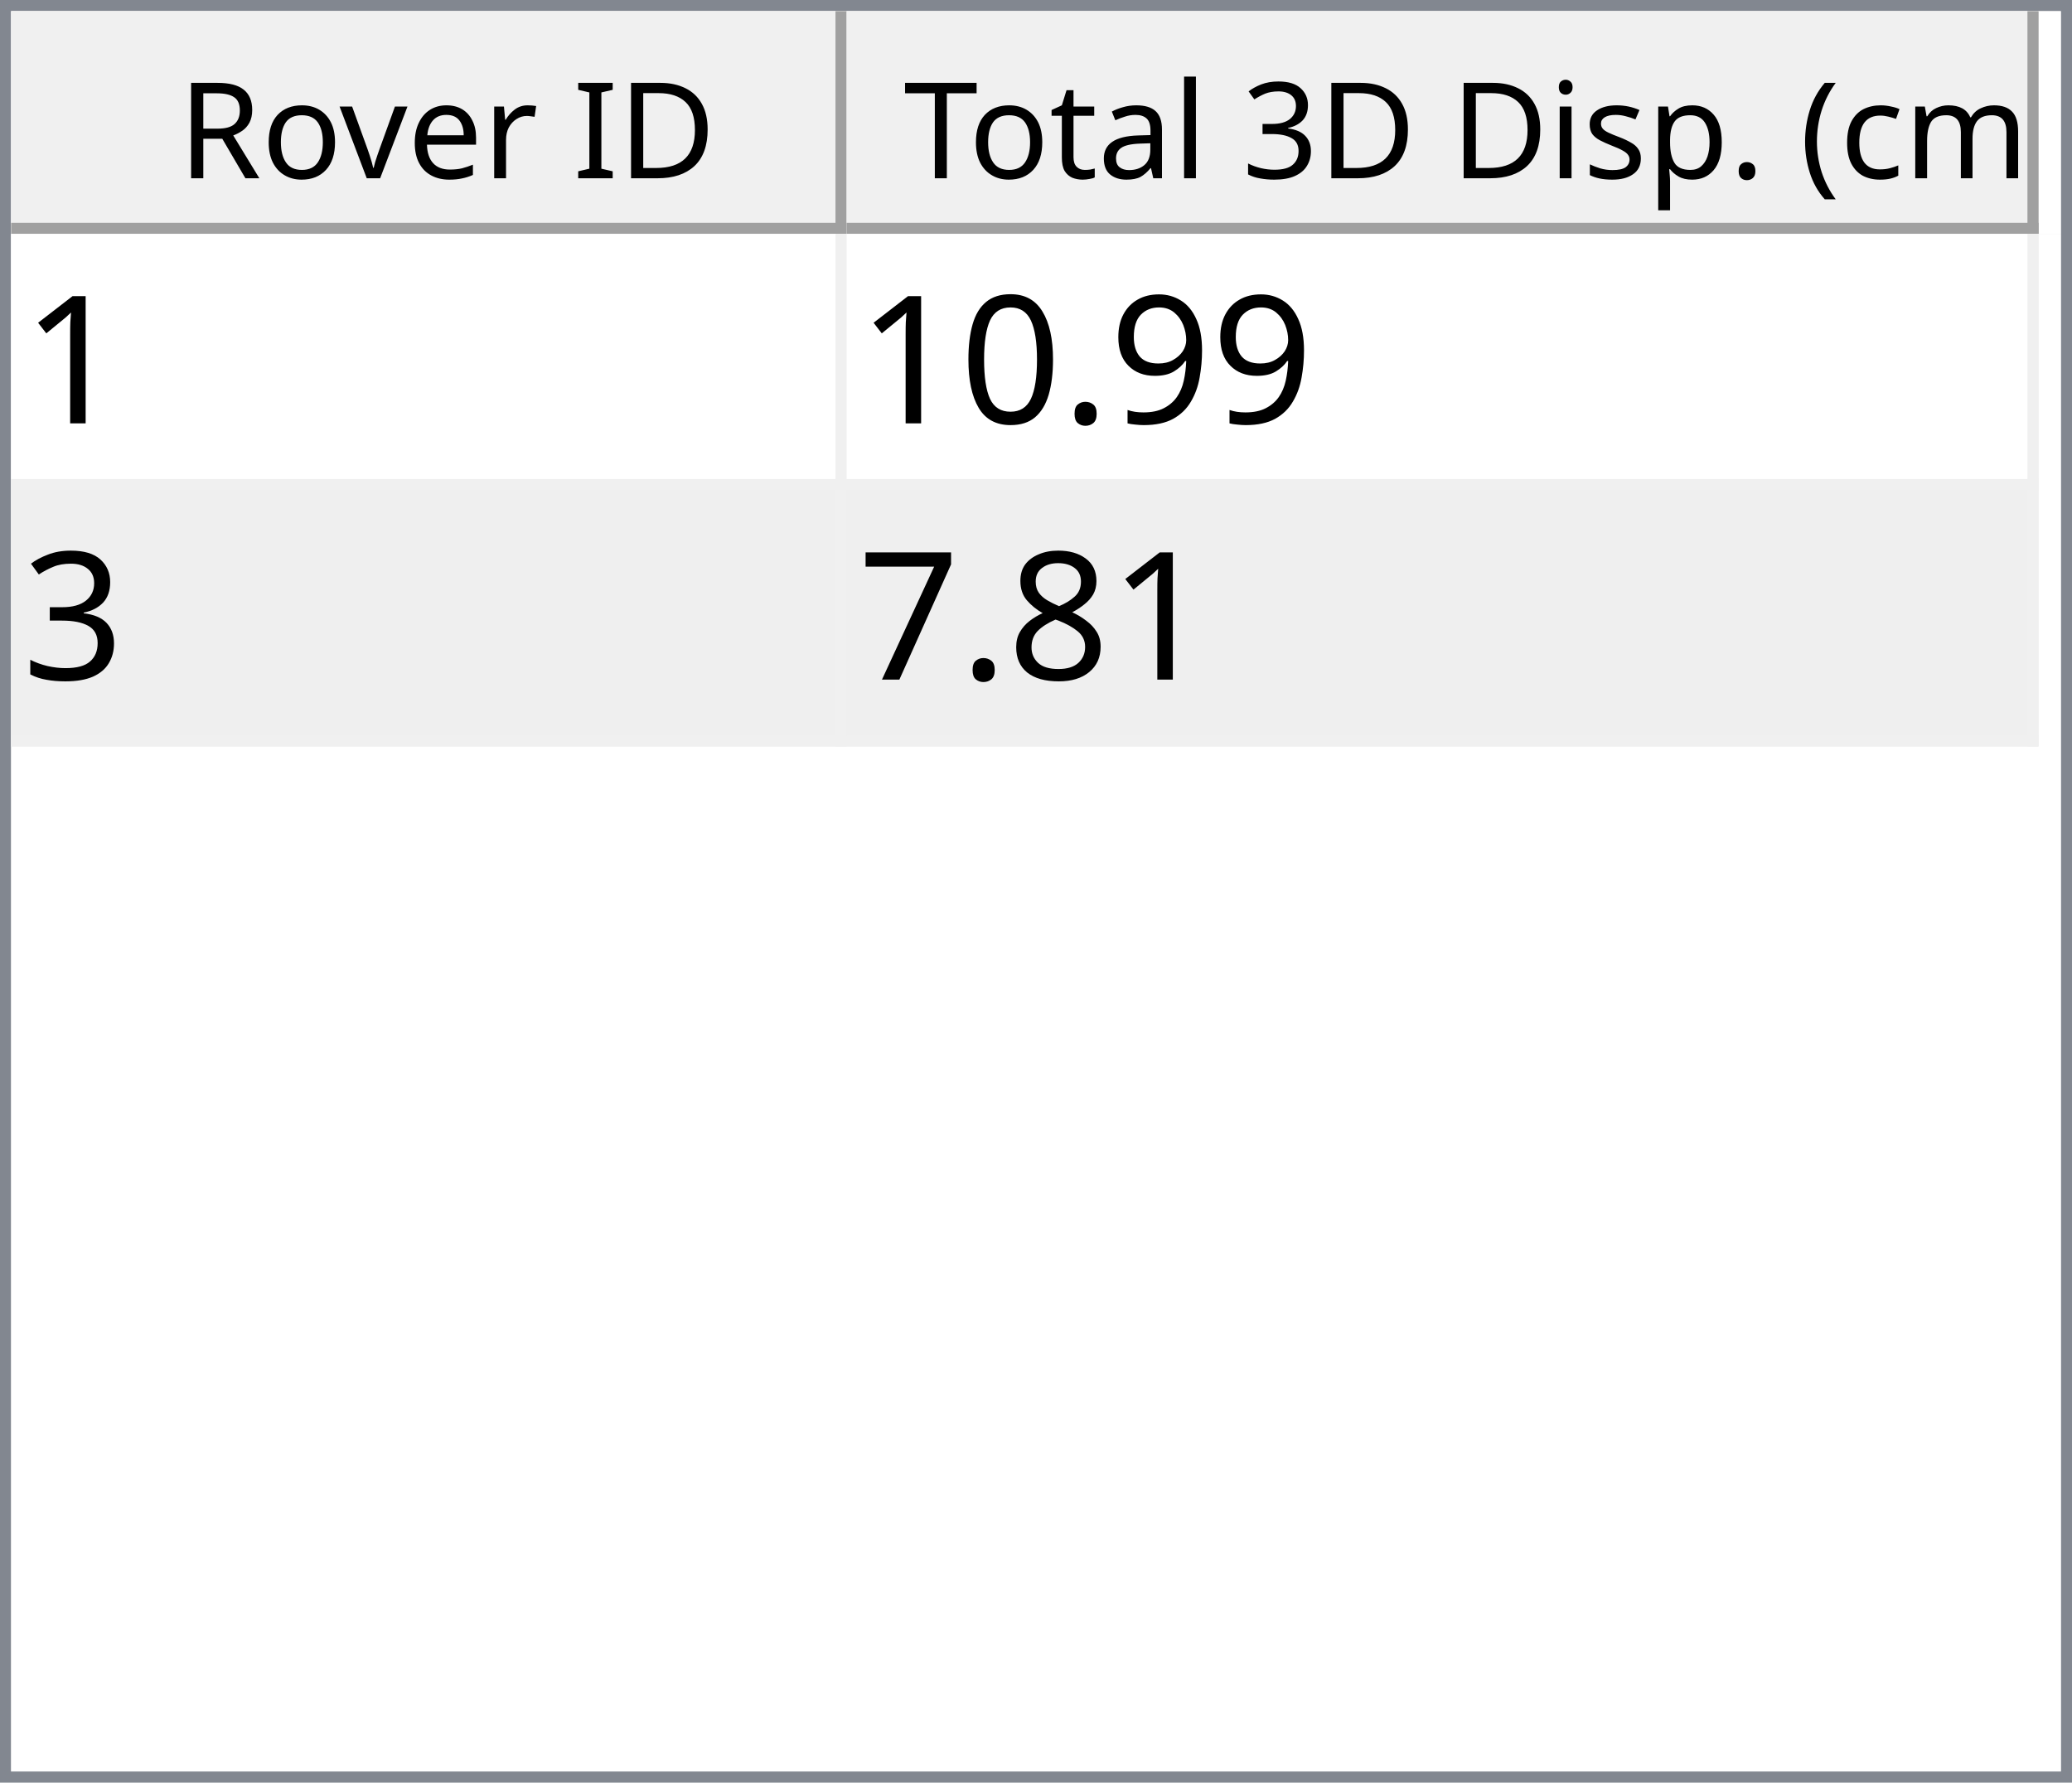
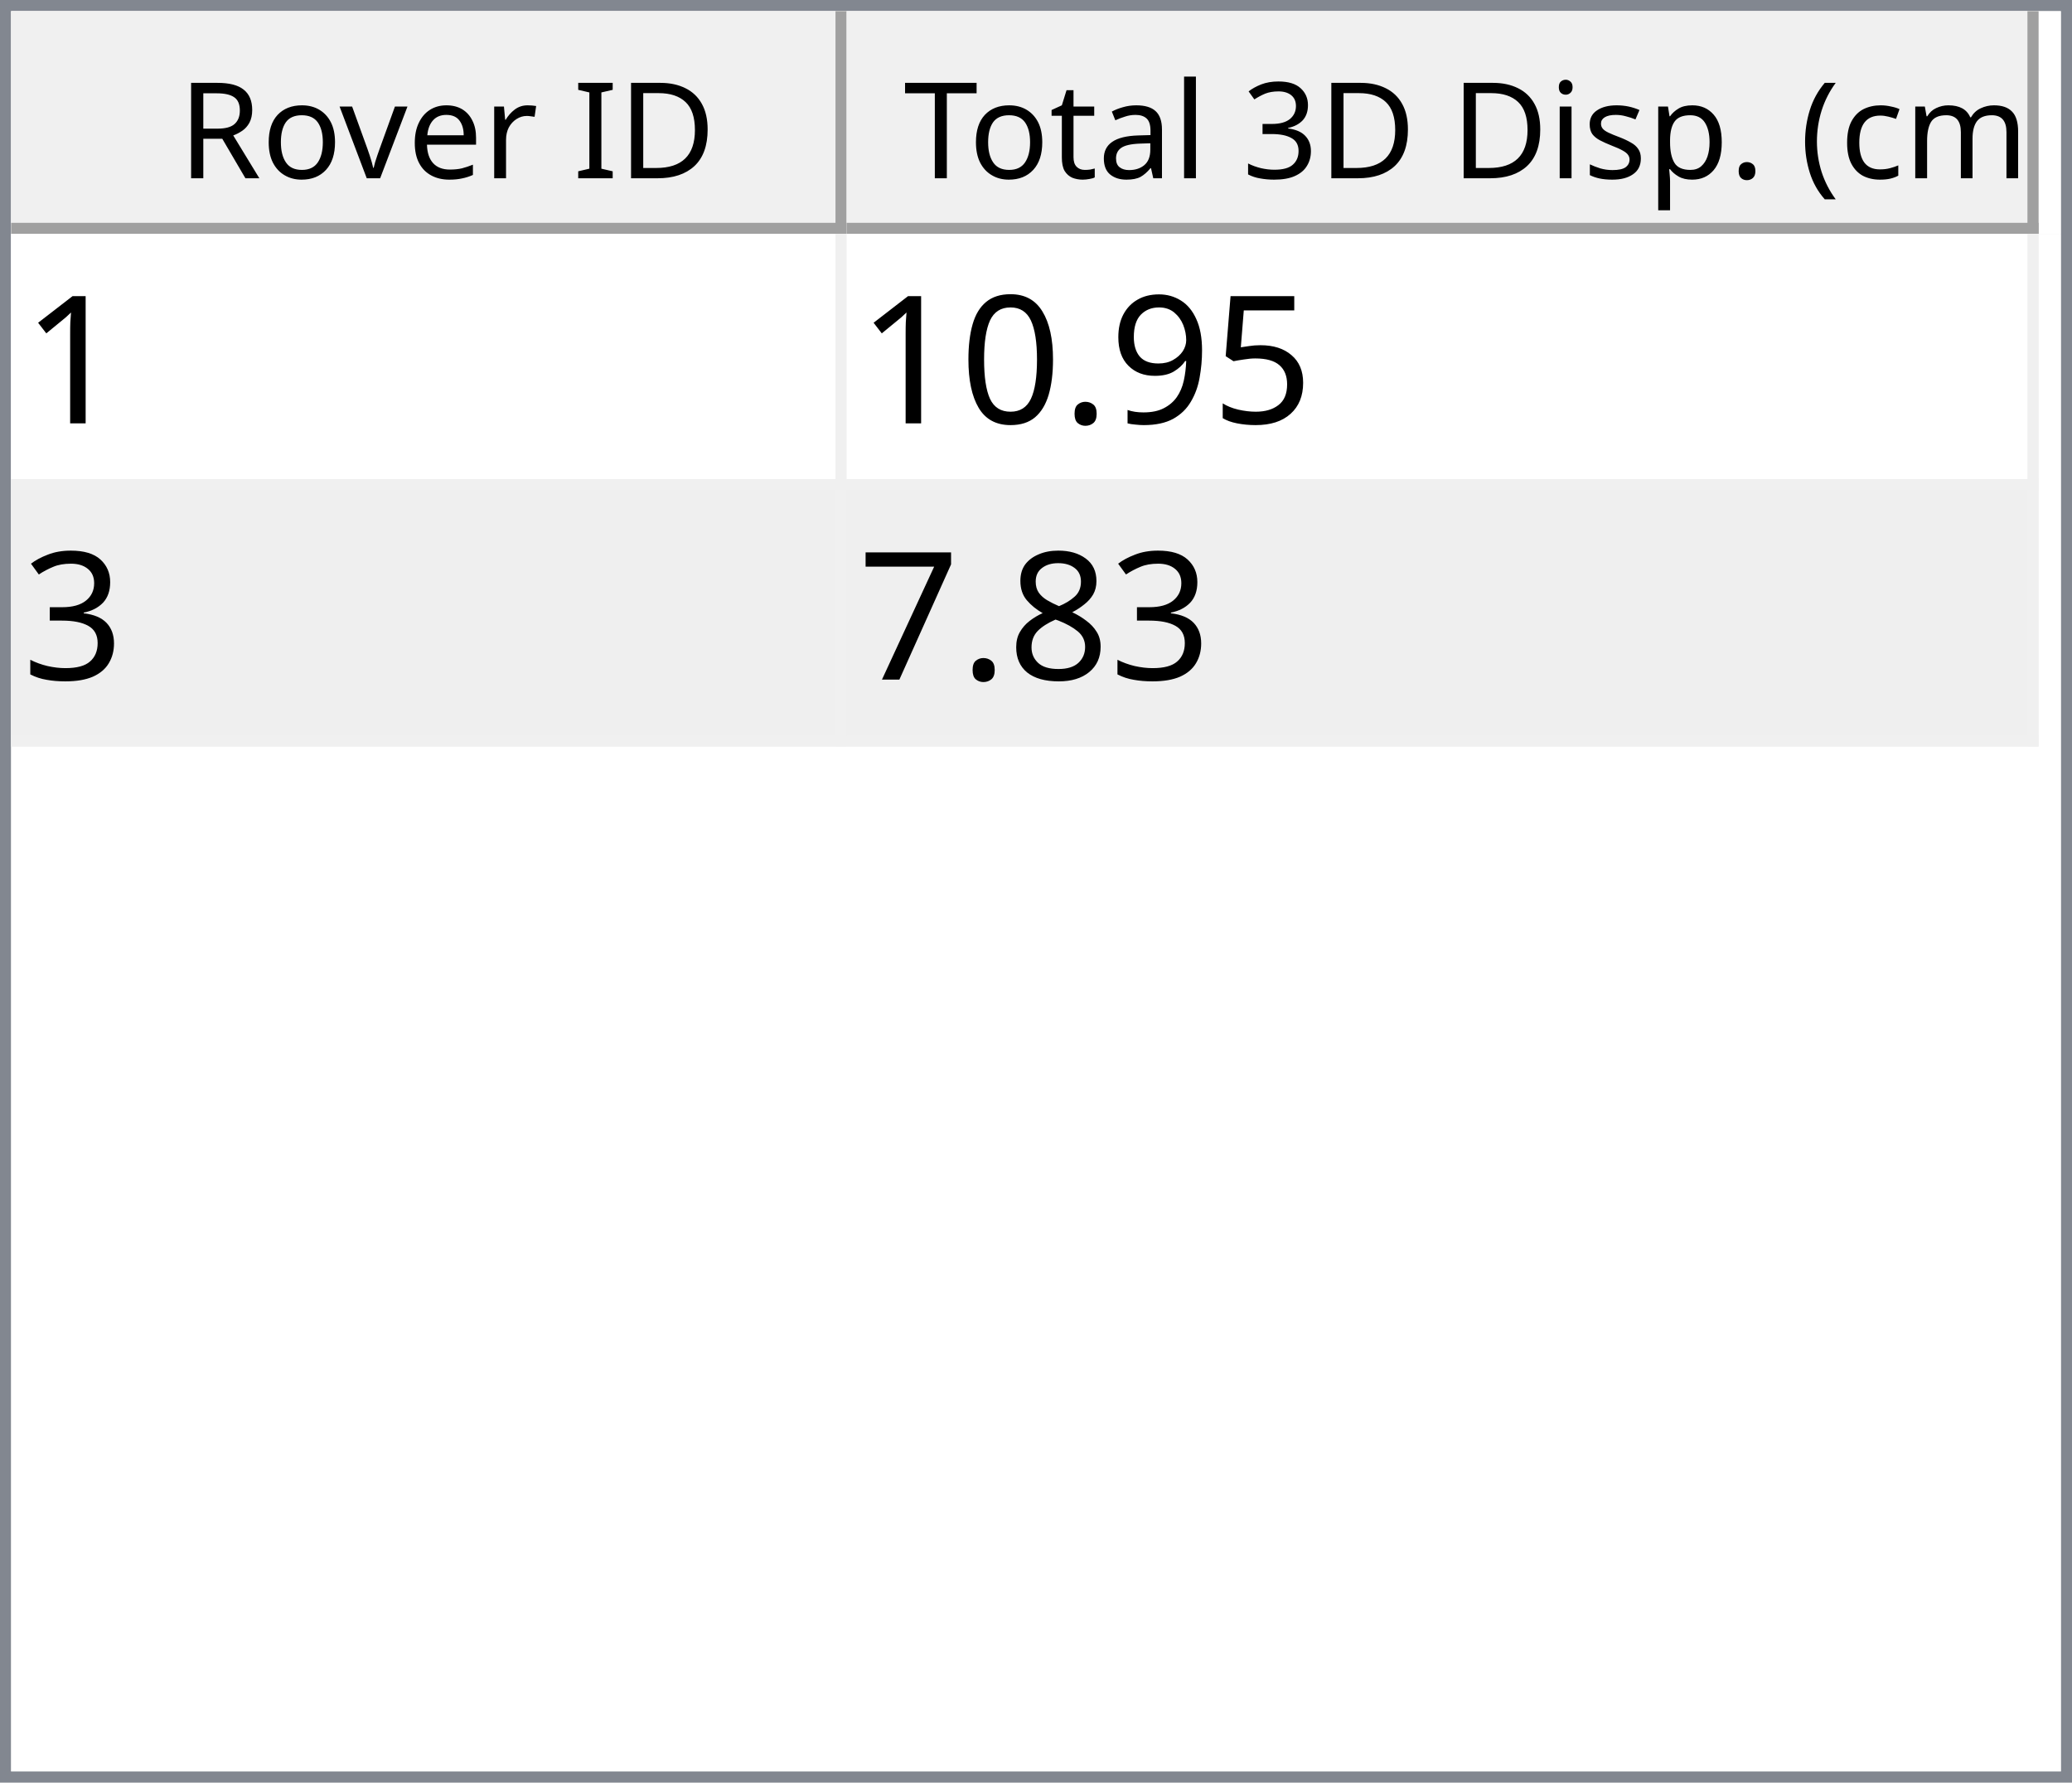
<svg xmlns="http://www.w3.org/2000/svg" style="fill-opacity:1; color-rendering:auto; color-interpolation:auto; text-rendering:auto; stroke:black; stroke-linecap:square; stroke-miterlimit:10; shape-rendering:auto; stroke-opacity:1; fill:black; stroke-dasharray:none; font-weight:normal; stroke-width:1; font-family:'Dialog'; font-style:normal; stroke-linejoin:miter; font-size:12px; stroke-dashoffset:0; image-rendering:auto;" width="186" height="160">
  <defs id="genericDefs" />
  <g>
    <defs id="defs1">
      <clipPath clipPathUnits="userSpaceOnUse" id="clipPath1">
        <path d="M0 0 L186 0 L186 160 L0 160 L0 0 Z" />
      </clipPath>
      <clipPath clipPathUnits="userSpaceOnUse" id="clipPath2">
        <path d="M0 0 L0 160 L186 160 L186 0 Z" />
      </clipPath>
      <clipPath clipPathUnits="userSpaceOnUse" id="clipPath3">
        <path d="M0 0 L0 20 L184 20 L184 0 Z" />
      </clipPath>
      <clipPath clipPathUnits="userSpaceOnUse" id="clipPath4">
        <path d="M0 0 L0 20 L75 20 L75 0 Z" />
      </clipPath>
      <clipPath clipPathUnits="userSpaceOnUse" id="clipPath5">
        <path d="M1 1 L1 19 L74 19 L74 1 Z" />
      </clipPath>
      <clipPath clipPathUnits="userSpaceOnUse" id="clipPath6">
        <path d="M0 0 L0 18 L73 18 L73 0 Z" />
      </clipPath>
      <clipPath clipPathUnits="userSpaceOnUse" id="clipPath7">
        <path d="M-0.5 -0.5 L-0.5 19.5 L74.5 19.5 L74.5 -0.5 Z" />
      </clipPath>
      <clipPath clipPathUnits="userSpaceOnUse" id="clipPath8">
        <path d="M0 0 L0 20 L107 20 L107 0 Z" />
      </clipPath>
      <clipPath clipPathUnits="userSpaceOnUse" id="clipPath9">
        <path d="M1 1 L1 19 L106 19 L106 1 Z" />
      </clipPath>
      <clipPath clipPathUnits="userSpaceOnUse" id="clipPath10">
        <path d="M0 0 L0 18 L105 18 L105 0 Z" />
      </clipPath>
      <clipPath clipPathUnits="userSpaceOnUse" id="clipPath11">
        <path d="M-0.5 -0.5 L-0.5 19.5 L106.5 19.5 L106.5 -0.5 Z" />
      </clipPath>
      <clipPath clipPathUnits="userSpaceOnUse" id="clipPath12">
        <path d="M0 0 L0 138 L184 138 L184 0 Z" />
      </clipPath>
      <clipPath clipPathUnits="userSpaceOnUse" id="clipPath13">
        <path d="M0 0 L0 46 L182 46 L182 0 Z" />
      </clipPath>
      <clipPath clipPathUnits="userSpaceOnUse" id="clipPath14">
        <path d="M-0.5 -0.5 L-0.5 45.5 L181.5 45.5 L181.5 -0.5 Z" />
      </clipPath>
      <clipPath clipPathUnits="userSpaceOnUse" id="clipPath15">
        <path d="M0 0 L0 22 L74 22 L74 0 Z" />
      </clipPath>
      <clipPath clipPathUnits="userSpaceOnUse" id="clipPath16">
        <path d="M0 0 L0 22 L106 22 L106 0 Z" />
      </clipPath>
      <font horiz-adv-x="64.551" id="font1">
        <font-face ascent="107.91" descent="25.098" units-per-em="100" style="font-style:normal; font-family:Segoe UI; font-weight:normal;" />
        <missing-glyph horiz-adv-x="64.551" d="M8.109 0 L8.109 68.266 L56.453 68.266 L56.453 0 L8.109 0 ZM15.328 7.234 L49.219 7.234 L49.219 61.031 L15.328 61.031 L15.328 7.234 Z" />
        <glyph unicode="D" horiz-adv-x="70.117" d="M9.188 0 L9.188 70.016 L28.516 70.016 Q65.531 70.016 65.531 35.891 Q65.531 19.672 55.25 9.836 Q44.969 0 27.734 0 L9.188 0 ZM17.391 62.594 L17.391 7.422 L27.828 7.422 Q41.609 7.422 49.273 14.797 Q56.938 22.172 56.938 35.688 Q56.938 62.594 28.328 62.594 L17.391 62.594 Z" />
        <glyph unicode="I" horiz-adv-x="26.611" d="M17.391 0 L9.188 0 L9.188 70.016 L17.391 70.016 L17.391 0 Z" />
        <glyph unicode=" " horiz-adv-x="27.393" d="" />
        <glyph unicode="r" horiz-adv-x="34.766" d="M34.188 41.891 Q32.078 43.5 28.125 43.5 Q23 43.5 19.555 38.672 Q16.109 33.844 16.109 25.484 L16.109 0 L8.109 0 L8.109 50 L16.109 50 L16.109 39.703 L16.312 39.703 Q18.016 44.969 21.531 47.922 Q25.047 50.875 29.391 50.875 Q32.516 50.875 34.188 50.203 L34.188 41.891 Z" />
        <glyph unicode="e" horiz-adv-x="52.295" d="M48.297 23 L12.984 23 Q13.188 14.656 17.484 10.109 Q21.781 5.562 29.297 5.562 Q37.75 5.562 44.828 11.141 L44.828 3.609 Q38.234 -1.172 27.391 -1.172 Q16.797 -1.172 10.742 5.641 Q4.688 12.453 4.688 24.812 Q4.688 36.469 11.305 43.82 Q17.922 51.172 27.734 51.172 Q37.547 51.172 42.922 44.828 Q48.297 38.484 48.297 27.203 L48.297 23 ZM40.094 29.781 Q40.047 36.719 36.75 40.578 Q33.453 44.438 27.594 44.438 Q21.922 44.438 17.969 40.383 Q14.016 36.328 13.094 29.781 L40.094 29.781 Z" />
        <glyph unicode="v" horiz-adv-x="47.9" d="M47.406 50 L27.484 0 L19.625 0 L0.688 50 L9.469 50 L22.172 13.672 Q23.578 9.672 23.922 6.688 L24.125 6.688 Q24.609 10.453 25.688 13.484 L38.969 50 L47.406 50 Z" />
        <glyph unicode="o" horiz-adv-x="58.594" d="M29 -1.172 Q17.922 -1.172 11.305 5.836 Q4.688 12.844 4.688 24.422 Q4.688 37.016 11.57 44.094 Q18.453 51.172 30.172 51.172 Q41.359 51.172 47.633 44.289 Q53.906 37.406 53.906 25.203 Q53.906 13.234 47.141 6.031 Q40.375 -1.172 29 -1.172 ZM29.594 44.438 Q21.875 44.438 17.383 39.188 Q12.891 33.938 12.891 24.703 Q12.891 15.828 17.43 10.695 Q21.969 5.562 29.594 5.562 Q37.359 5.562 41.531 10.594 Q45.703 15.625 45.703 24.906 Q45.703 34.281 41.531 39.359 Q37.359 44.438 29.594 44.438 Z" />
        <glyph unicode="R" horiz-adv-x="59.814" d="M59.375 0 L49.609 0 L37.891 19.625 Q36.281 22.359 34.766 24.289 Q33.25 26.219 31.664 27.438 Q30.078 28.656 28.25 29.219 Q26.422 29.781 24.125 29.781 L17.391 29.781 L17.391 0 L9.188 0 L9.188 70.016 L30.078 70.016 Q34.672 70.016 38.555 68.867 Q42.438 67.719 45.289 65.375 Q48.141 63.031 49.758 59.547 Q51.375 56.062 51.375 51.375 Q51.375 47.703 50.273 44.656 Q49.172 41.609 47.148 39.211 Q45.125 36.812 42.266 35.133 Q39.406 33.453 35.844 32.516 L35.844 32.328 Q37.594 31.547 38.891 30.547 Q40.188 29.547 41.359 28.18 Q42.531 26.812 43.68 25.078 Q44.828 23.344 46.234 21.047 L59.375 0 ZM17.391 62.594 L17.391 37.203 L28.516 37.203 Q31.594 37.203 34.203 38.133 Q36.812 39.062 38.719 40.797 Q40.625 42.531 41.703 45.047 Q42.781 47.562 42.781 50.688 Q42.781 56.297 39.141 59.445 Q35.5 62.594 28.609 62.594 L17.391 62.594 Z" />
        <glyph unicode=")" horiz-adv-x="30.176" d="M8.297 -15.922 L1.172 -15.922 Q16.406 2.344 16.406 26.812 Q16.406 51.469 1.078 70.016 L8.297 70.016 Q23.531 52.156 23.531 26.703 Q23.531 1.375 8.297 -15.922 Z" />
        <glyph unicode="m" horiz-adv-x="86.133" d="M79.109 0 L71.094 0 L71.094 28.719 Q71.094 37.016 68.531 40.727 Q65.969 44.438 59.906 44.438 Q54.781 44.438 51.195 39.75 Q47.609 35.062 47.609 28.516 L47.609 0 L39.594 0 L39.594 29.688 Q39.594 44.438 28.219 44.438 Q22.953 44.438 19.531 40.016 Q16.109 35.594 16.109 28.516 L16.109 0 L8.109 0 L8.109 50 L16.109 50 L16.109 42.094 L16.312 42.094 Q21.625 51.172 31.844 51.172 Q36.969 51.172 40.773 48.312 Q44.578 45.453 46 40.828 Q51.562 51.172 62.594 51.172 Q79.109 51.172 79.109 30.812 L79.109 0 Z" />
        <glyph unicode="c" horiz-adv-x="46.191" d="M42.188 2.297 Q36.422 -1.172 28.516 -1.172 Q17.828 -1.172 11.258 5.789 Q4.688 12.75 4.688 23.828 Q4.688 36.188 11.766 43.68 Q18.844 51.172 30.672 51.172 Q37.25 51.172 42.281 48.734 L42.281 40.531 Q36.719 44.438 30.375 44.438 Q22.703 44.438 17.797 38.945 Q12.891 33.453 12.891 24.516 Q12.891 15.719 17.508 10.641 Q22.125 5.562 29.891 5.562 Q36.422 5.562 42.188 9.906 L42.188 2.297 Z" />
        <glyph unicode="(" horiz-adv-x="30.176" d="M29.109 -15.922 L21.969 -15.922 Q6.844 1.375 6.844 26.703 Q6.844 52.156 21.969 70.016 L29.203 70.016 Q13.875 51.469 13.875 26.812 Q13.875 2.344 29.109 -15.922 Z" />
        <glyph unicode="." horiz-adv-x="21.68" d="M10.891 -1.078 Q8.641 -1.078 7.055 0.539 Q5.469 2.156 5.469 4.391 Q5.469 6.641 7.055 8.273 Q8.641 9.906 10.891 9.906 Q13.188 9.906 14.797 8.273 Q16.406 6.641 16.406 4.391 Q16.406 2.156 14.797 0.539 Q13.188 -1.078 10.891 -1.078 Z" />
        <glyph unicode="p" horiz-adv-x="58.789" d="M16.312 7.234 L16.109 7.234 L16.109 -23 L8.109 -23 L8.109 50 L16.109 50 L16.109 41.219 L16.312 41.219 Q22.219 51.172 33.594 51.172 Q43.266 51.172 48.688 44.461 Q54.109 37.75 54.109 26.469 Q54.109 13.922 48 6.375 Q41.891 -1.172 31.297 -1.172 Q21.578 -1.172 16.312 7.234 ZM16.109 27.391 L16.109 20.406 Q16.109 14.203 20.141 9.883 Q24.172 5.562 30.375 5.562 Q37.641 5.562 41.773 11.133 Q45.906 16.703 45.906 26.609 Q45.906 34.969 42.047 39.703 Q38.188 44.438 31.594 44.438 Q24.609 44.438 20.359 39.578 Q16.109 34.719 16.109 27.391 Z" />
        <glyph unicode="s" horiz-adv-x="42.432" d="M5.078 1.812 L5.078 10.406 Q11.625 5.562 19.484 5.562 Q30.031 5.562 30.031 12.594 Q30.031 14.594 29.125 15.992 Q28.219 17.391 26.68 18.461 Q25.141 19.531 23.07 20.383 Q21 21.234 18.609 22.172 Q15.281 23.484 12.766 24.828 Q10.25 26.172 8.57 27.859 Q6.891 29.547 6.031 31.695 Q5.172 33.844 5.172 36.719 Q5.172 40.234 6.789 42.945 Q8.406 45.656 11.086 47.484 Q13.766 49.312 17.211 50.242 Q20.656 51.172 24.312 51.172 Q30.812 51.172 35.938 48.922 L35.938 40.828 Q30.422 44.438 23.25 44.438 Q21 44.438 19.195 43.922 Q17.391 43.406 16.094 42.477 Q14.797 41.547 14.086 40.258 Q13.375 38.969 13.375 37.406 Q13.375 35.453 14.086 34.133 Q14.797 32.812 16.164 31.789 Q17.531 30.766 19.484 29.938 Q21.438 29.109 23.922 28.125 Q27.25 26.859 29.883 25.516 Q32.516 24.172 34.375 22.484 Q36.234 20.797 37.234 18.602 Q38.234 16.406 38.234 13.375 Q38.234 9.672 36.602 6.938 Q34.969 4.203 32.234 2.398 Q29.5 0.594 25.93 -0.289 Q22.359 -1.172 18.453 -1.172 Q10.75 -1.172 5.078 1.812 Z" />
        <glyph unicode="i" horiz-adv-x="24.219" d="M12.203 62.703 Q10.062 62.703 8.547 64.164 Q7.031 65.625 7.031 67.875 Q7.031 70.125 8.547 71.609 Q10.062 73.094 12.203 73.094 Q14.406 73.094 15.945 71.609 Q17.484 70.125 17.484 67.875 Q17.484 65.719 15.945 64.211 Q14.406 62.703 12.203 62.703 ZM16.109 0 L8.109 0 L8.109 50 L16.109 50 L16.109 0 Z" />
        <glyph unicode="3" horiz-adv-x="53.906" d="M46.531 19.828 Q46.531 15.094 44.75 11.211 Q42.969 7.328 39.719 4.57 Q36.469 1.812 31.93 0.297 Q27.391 -1.219 21.922 -1.219 Q11.922 -1.219 6 2.594 L6 11.188 Q13.094 5.609 22.219 5.609 Q25.875 5.609 28.828 6.539 Q31.781 7.469 33.906 9.227 Q36.031 10.984 37.18 13.477 Q38.328 15.969 38.328 19.094 Q38.328 32.812 18.797 32.812 L12.984 32.812 L12.984 39.594 L18.5 39.594 Q35.797 39.594 35.797 52.484 Q35.797 64.406 22.609 64.406 Q15.188 64.406 8.688 59.422 L8.688 67.188 Q15.375 71.188 24.609 71.188 Q29 71.188 32.57 69.969 Q36.141 68.75 38.68 66.555 Q41.219 64.359 42.609 61.281 Q44 58.203 44 54.5 Q44 40.672 30.031 36.719 L30.031 36.531 Q33.594 36.141 36.625 34.797 Q39.656 33.453 41.852 31.305 Q44.047 29.156 45.289 26.25 Q46.531 23.344 46.531 19.828 Z" />
        <glyph unicode="l" horiz-adv-x="24.219" d="M16.109 0 L8.109 0 L8.109 74.031 L16.109 74.031 L16.109 0 Z" />
        <glyph unicode="a" horiz-adv-x="50.879" d="M43.891 0 L35.891 0 L35.891 7.812 L35.688 7.812 Q30.469 -1.172 20.312 -1.172 Q12.844 -1.172 8.617 2.781 Q4.391 6.734 4.391 13.281 Q4.391 27.297 20.906 29.594 L35.891 31.688 Q35.891 44.438 25.594 44.438 Q16.547 44.438 9.281 38.281 L9.281 46.484 Q16.656 51.172 26.266 51.172 Q43.891 51.172 43.891 32.516 L43.891 0 ZM35.891 25.297 L23.828 23.641 Q18.266 22.859 15.43 20.875 Q12.594 18.891 12.594 13.875 Q12.594 10.203 15.211 7.883 Q17.828 5.562 22.172 5.562 Q28.125 5.562 32.008 9.742 Q35.891 13.922 35.891 20.312 L35.891 25.297 Z" />
        <glyph unicode="t" horiz-adv-x="33.887" d="M31.297 0.484 Q28.469 -1.078 23.828 -1.078 Q10.688 -1.078 10.688 13.578 L10.688 43.172 L2.094 43.172 L2.094 50 L10.688 50 L10.688 62.203 L18.703 64.797 L18.703 50 L31.297 50 L31.297 43.172 L18.703 43.172 L18.703 14.984 Q18.703 9.969 20.414 7.82 Q22.125 5.672 26.078 5.672 Q29.109 5.672 31.297 7.328 L31.297 0.484 Z" />
        <glyph unicode="T" horiz-adv-x="52.393" d="M50.594 62.594 L30.375 62.594 L30.375 0 L22.172 0 L22.172 62.594 L2 62.594 L2 70.016 L50.594 70.016 L50.594 62.594 Z" />
      </font>
      <font horiz-adv-x="75.0" id="font2">
        <font-face ascent="100.537" descent="21.973" units-per-em="100" style="font-style:normal; font-family:sans-serif; font-weight:normal;" />
        <missing-glyph horiz-adv-x="75.0" d="M12.5 0 L12.5 62.5 L62.5 62.5 L62.5 0 L12.5 0 ZM14.062 1.562 L60.938 1.562 L60.938 60.938 L14.062 60.938 L14.062 1.562 Z" />
        <glyph unicode="1" horiz-adv-x="55.615" d="M37.25 0 L28.469 0 L28.469 56 Q25.297 52.984 20.141 49.953 Q14.984 46.922 10.891 45.406 L10.891 53.906 Q18.266 57.375 23.781 62.305 Q29.297 67.234 31.594 71.875 L37.25 71.875 L37.25 0 Z" />
+         <glyph unicode="5" horiz-adv-x="55.615" d="M4.156 18.75 L13.375 19.531 Q14.406 12.797 18.141 9.398 Q21.875 6 27.156 6 Q33.5 6 37.891 10.789 Q42.281 15.578 42.281 23.484 Q42.281 31 38.062 35.352 Q33.844 39.703 27 39.703 Q22.75 39.703 19.336 37.773 Q15.922 35.844 13.969 32.766 L5.719 33.844 L12.641 70.609 L48.25 70.609 L48.25 62.203 L19.672 62.203 L15.828 42.969 Q22.266 47.469 29.344 47.469 Q38.719 47.469 45.164 40.969 Q51.609 34.469 51.609 24.266 Q51.609 14.547 45.953 7.469 Q39.062 -1.219 27.156 -1.219 Q17.391 -1.219 11.211 4.25 Q5.031 9.719 4.156 18.75 Z" />
        <glyph unicode="9" horiz-adv-x="55.615" d="M5.469 16.547 L13.922 17.328 Q14.984 11.375 18.016 8.688 Q21.047 6 25.781 6 Q29.828 6 32.883 7.859 Q35.938 9.719 37.891 12.82 Q39.844 15.922 41.164 21.195 Q42.484 26.469 42.484 31.938 Q42.484 32.516 42.438 33.688 Q39.797 29.5 35.234 26.883 Q30.672 24.266 25.344 24.266 Q16.453 24.266 10.305 30.711 Q4.156 37.156 4.156 47.703 Q4.156 58.594 10.578 65.234 Q17 71.875 26.656 71.875 Q33.641 71.875 39.43 68.117 Q45.219 64.359 48.219 57.398 Q51.219 50.438 51.219 37.25 Q51.219 23.531 48.242 15.406 Q45.266 7.281 39.383 3.031 Q33.5 -1.219 25.594 -1.219 Q17.188 -1.219 11.867 3.445 Q6.547 8.109 5.469 16.547 ZM41.453 48.141 Q41.453 55.719 37.43 60.156 Q33.406 64.594 27.734 64.594 Q21.875 64.594 17.531 59.812 Q13.188 55.031 13.188 47.406 Q13.188 40.578 17.312 36.305 Q21.438 32.031 27.484 32.031 Q33.594 32.031 37.523 36.305 Q41.453 40.578 41.453 48.141 Z" />
        <glyph unicode="." horiz-adv-x="27.783" d="M9.078 0 L9.078 10.016 L19.094 10.016 L19.094 0 L9.078 0 Z" />
        <glyph unicode="0" horiz-adv-x="55.615" d="M4.156 35.297 Q4.156 48 6.766 55.742 Q9.375 63.484 14.523 67.68 Q19.672 71.875 27.484 71.875 Q33.25 71.875 37.594 69.555 Q41.938 67.234 44.773 62.867 Q47.609 58.5 49.219 52.227 Q50.828 45.953 50.828 35.297 Q50.828 22.703 48.242 14.969 Q45.656 7.234 40.508 3.008 Q35.359 -1.219 27.484 -1.219 Q17.141 -1.219 11.234 6.203 Q4.156 15.141 4.156 35.297 ZM13.188 35.297 Q13.188 17.672 17.312 11.836 Q21.438 6 27.484 6 Q33.547 6 37.672 11.859 Q41.797 17.719 41.797 35.297 Q41.797 52.984 37.672 58.789 Q33.547 64.594 27.391 64.594 Q21.344 64.594 17.719 59.469 Q13.188 52.938 13.188 35.297 Z" />
        <glyph unicode="3" horiz-adv-x="55.615" d="M4.203 18.891 L12.984 20.062 Q14.5 12.594 18.141 9.297 Q21.781 6 27 6 Q33.203 6 37.477 10.297 Q41.75 14.594 41.75 20.953 Q41.75 27 37.797 30.93 Q33.844 34.859 27.734 34.859 Q25.25 34.859 21.531 33.891 L22.516 41.609 Q23.391 41.5 23.922 41.5 Q29.547 41.5 34.039 44.43 Q38.531 47.359 38.531 53.469 Q38.531 58.297 35.258 61.477 Q31.984 64.656 26.812 64.656 Q21.688 64.656 18.266 61.43 Q14.844 58.203 13.875 51.766 L5.078 53.328 Q6.688 62.156 12.398 67.016 Q18.109 71.875 26.609 71.875 Q32.469 71.875 37.398 69.359 Q42.328 66.844 44.945 62.5 Q47.562 58.156 47.562 53.266 Q47.562 48.641 45.07 44.828 Q42.578 41.016 37.703 38.766 Q44.047 37.312 47.562 32.695 Q51.078 28.078 51.078 21.141 Q51.078 11.766 44.242 5.25 Q37.406 -1.266 26.953 -1.266 Q17.531 -1.266 11.305 4.352 Q5.078 9.969 4.203 18.891 Z" />
        <glyph unicode="8" horiz-adv-x="55.615" d="M17.672 38.812 Q12.203 40.828 9.57 44.539 Q6.938 48.25 6.938 53.422 Q6.938 61.234 12.555 66.555 Q18.172 71.875 27.484 71.875 Q36.859 71.875 42.578 66.43 Q48.297 60.984 48.297 53.172 Q48.297 48.188 45.68 44.508 Q43.062 40.828 37.75 38.812 Q44.344 36.672 47.781 31.883 Q51.219 27.094 51.219 20.453 Q51.219 11.281 44.727 5.031 Q38.234 -1.219 27.641 -1.219 Q17.047 -1.219 10.547 5.055 Q4.047 11.328 4.047 20.703 Q4.047 27.688 7.594 32.398 Q11.141 37.109 17.672 38.812 ZM15.922 53.719 Q15.922 48.641 19.195 45.414 Q22.469 42.188 27.688 42.188 Q32.766 42.188 36.016 45.383 Q39.266 48.578 39.266 53.219 Q39.266 58.062 35.914 61.359 Q32.562 64.656 27.594 64.656 Q22.562 64.656 19.242 61.43 Q15.922 58.203 15.922 53.719 ZM13.094 20.656 Q13.094 16.891 14.875 13.375 Q16.656 9.859 20.172 7.93 Q23.688 6 27.734 6 Q34.031 6 38.133 10.055 Q42.234 14.109 42.234 20.359 Q42.234 26.703 38.016 30.859 Q33.797 35.016 27.438 35.016 Q21.234 35.016 17.164 30.914 Q13.094 26.812 13.094 20.656 Z" />
        <glyph unicode="7" horiz-adv-x="55.615" d="M4.734 62.203 L4.734 70.656 L51.078 70.656 L51.078 63.812 Q44.234 56.547 37.523 44.484 Q30.812 32.422 27.156 19.672 Q24.516 10.688 23.781 0 L14.75 0 Q14.891 8.453 18.062 20.414 Q21.234 32.375 27.172 43.484 Q33.109 54.594 39.797 62.203 L4.734 62.203 Z" />
      </font>
    </defs>
    <g style="fill:white; stroke:white;">
      <rect x="0" y="0" width="186" style="clip-path:url(#clipPath1); stroke:none;" height="160" />
    </g>
    <g style="fill:white; text-rendering:optimizeSpeed; color-rendering:optimizeSpeed; image-rendering:optimizeSpeed; shape-rendering:crispEdges; stroke:white; color-interpolation:sRGB;">
      <rect x="0" width="186" height="160" y="0" style="stroke:none;" />
      <path style="stroke:none;" d="M0 160 L186 160 L186 0 L0 0 Z" />
    </g>
    <g style="fill:rgb(240,240,240); font-family:'Segoe UI'; stroke:rgb(240,240,240);">
      <rect x="0" y="0" width="186" style="clip-path:url(#clipPath2); stroke:none;" height="160" />
    </g>
    <g style="fill:rgb(130,135,144); font-family:'Segoe UI'; stroke:rgb(130,135,144);">
      <path d="M0 0 L186 0 L186 160 L0 160 L0 0 ZM1 1 L185 1 L185 159 L1 159 L1 1 Z" style="fill-rule:evenodd; clip-path:url(#clipPath2); stroke:none;" />
    </g>
    <g style="fill:white; font-family:'Segoe UI'; stroke:white;" transform="translate(1,1)">
      <rect x="0" y="0" width="184" style="clip-path:url(#clipPath3); stroke:none;" height="20" />
    </g>
    <g style="fill:rgb(240,240,240); font-family:'Segoe UI'; stroke:rgb(240,240,240);" transform="translate(1,1)">
      <rect x="0" y="0" width="75" style="clip-path:url(#clipPath4); stroke:none;" height="20" />
    </g>
    <g style="font-family:'Segoe UI';" transform="translate(2,2)">
      <text x="14" xml:space="preserve" y="14" style="clip-path:url(#clipPath6); stroke:none;">Rover ID</text>
    </g>
    <g style="fill:rgb(160,160,160); font-family:'Segoe UI'; stroke:rgb(160,160,160); stroke-linejoin:bevel;" transform="translate(1.5,1.5)">
      <line x1="74" x2="74" y1="0" style="fill:none; clip-path:url(#clipPath7);" y2="19" />
    </g>
    <g style="fill:rgb(160,160,160); font-family:'Segoe UI'; stroke:rgb(160,160,160); stroke-linejoin:bevel;" transform="matrix(1,0,0,1,1,1) translate(0.5,0.5)">
      <line x1="0" x2="74" y1="19" style="fill:none; clip-path:url(#clipPath7);" y2="19" />
    </g>
    <g style="fill:rgb(240,240,240); font-family:'Segoe UI'; stroke:rgb(240,240,240);" transform="translate(76,1)">
      <rect x="0" y="0" width="107" style="clip-path:url(#clipPath8); stroke:none;" height="20" />
    </g>
    <g style="font-family:'Segoe UI';" transform="translate(77,2)">
      <text x="1" xml:space="preserve" y="14" style="clip-path:url(#clipPath10); stroke:none;"> Total 3D Disp. (cm)</text>
    </g>
    <g style="fill:rgb(160,160,160); font-family:'Segoe UI'; stroke:rgb(160,160,160); stroke-linejoin:bevel;" transform="translate(76.5,1.5)">
      <line x1="106" x2="106" y1="0" style="fill:none; clip-path:url(#clipPath11);" y2="19" />
    </g>
    <g style="fill:rgb(160,160,160); font-family:'Segoe UI'; stroke:rgb(160,160,160); stroke-linejoin:bevel;" transform="matrix(1,0,0,1,76,1) translate(0.5,0.5)">
      <line x1="0" x2="106" y1="19" style="fill:none; clip-path:url(#clipPath11);" y2="19" />
    </g>
    <g style="fill:white; font-family:'Segoe UI'; stroke:white;" transform="translate(1,21)">
      <rect x="0" y="0" width="184" style="clip-path:url(#clipPath12); stroke:none;" height="138" />
    </g>
    <g style="fill:rgb(240,240,240); font-size:16px; font-family:sans-serif; stroke:rgb(240,240,240);" transform="translate(1,21)">
      <rect x="0" y="0" width="182" style="clip-path:url(#clipPath13); stroke:none;" height="46" />
      <line transform="translate(0.5,0.5)" x1="0" x2="181" y1="22" style="clip-path:url(#clipPath14); fill:none; stroke-linejoin:bevel;" y2="22" />
    </g>
    <g transform="matrix(1,0,0,1,1,21) translate(0.5,0.5)" style="fill:rgb(240,240,240); font-size:16px; font-family:sans-serif; stroke:rgb(240,240,240); stroke-linejoin:bevel;">
      <line x1="0" x2="181" y1="45" style="fill:none; clip-path:url(#clipPath14);" y2="45" />
    </g>
    <g transform="matrix(1,0,0,1,1,21) translate(0.5,0.5)" style="fill:rgb(240,240,240); font-size:16px; font-family:sans-serif; stroke:rgb(240,240,240); stroke-linejoin:bevel;">
      <line x1="74" x2="74" y1="0" style="fill:none; clip-path:url(#clipPath14);" y2="45" />
    </g>
    <g transform="matrix(1,0,0,1,1,21) translate(0.5,0.5)" style="fill:rgb(240,240,240); font-size:16px; font-family:sans-serif; stroke:rgb(240,240,240); stroke-linejoin:bevel;">
      <line x1="181" x2="181" y1="0" style="fill:none; clip-path:url(#clipPath14);" y2="45" />
    </g>
    <g style="fill:white; font-size:16px; font-family:sans-serif; stroke:white;" transform="matrix(1,0,0,1,1,21)">
      <rect x="0" y="0" width="74" style="clip-path:url(#clipPath15); stroke:none;" height="22" />
      <text x="1" y="17" style="fill:black; clip-path:url(#clipPath15); stroke:none;" xml:space="preserve">1</text>
    </g>
    <g style="fill:white; font-size:16px; font-family:sans-serif; stroke:white;" transform="matrix(1,0,0,1,1,21) translate(75,0)">
      <rect x="0" y="0" width="106" style="clip-path:url(#clipPath16); stroke:none;" height="22" />
-       <text x="1" y="17" style="fill:black; clip-path:url(#clipPath16); stroke:none;" xml:space="preserve">10.99</text>
+       <text x="1" y="17" style="fill:black; clip-path:url(#clipPath16); stroke:none;" xml:space="preserve">10.95</text>
    </g>
    <g style="fill:rgb(239,239,239); font-size:16px; font-family:sans-serif; stroke:rgb(239,239,239);" transform="matrix(1,0,0,1,1,21) translate(0,23)">
      <rect x="0" y="0" width="74" style="clip-path:url(#clipPath15); stroke:none;" height="22" />
      <text x="1" y="17" style="fill:black; clip-path:url(#clipPath15); stroke:none;" xml:space="preserve">3</text>
    </g>
    <g style="fill:rgb(239,239,239); font-size:16px; font-family:sans-serif; stroke:rgb(239,239,239);" transform="matrix(1,0,0,1,1,21) translate(75,23)">
      <rect x="0" y="0" width="106" style="clip-path:url(#clipPath16); stroke:none;" height="22" />
-       <text x="1" y="17" style="fill:black; clip-path:url(#clipPath16); stroke:none;" xml:space="preserve">7.81</text>
+       <text x="1" y="17" style="fill:black; clip-path:url(#clipPath16); stroke:none;" xml:space="preserve">7.83</text>
    </g>
  </g>
</svg>
